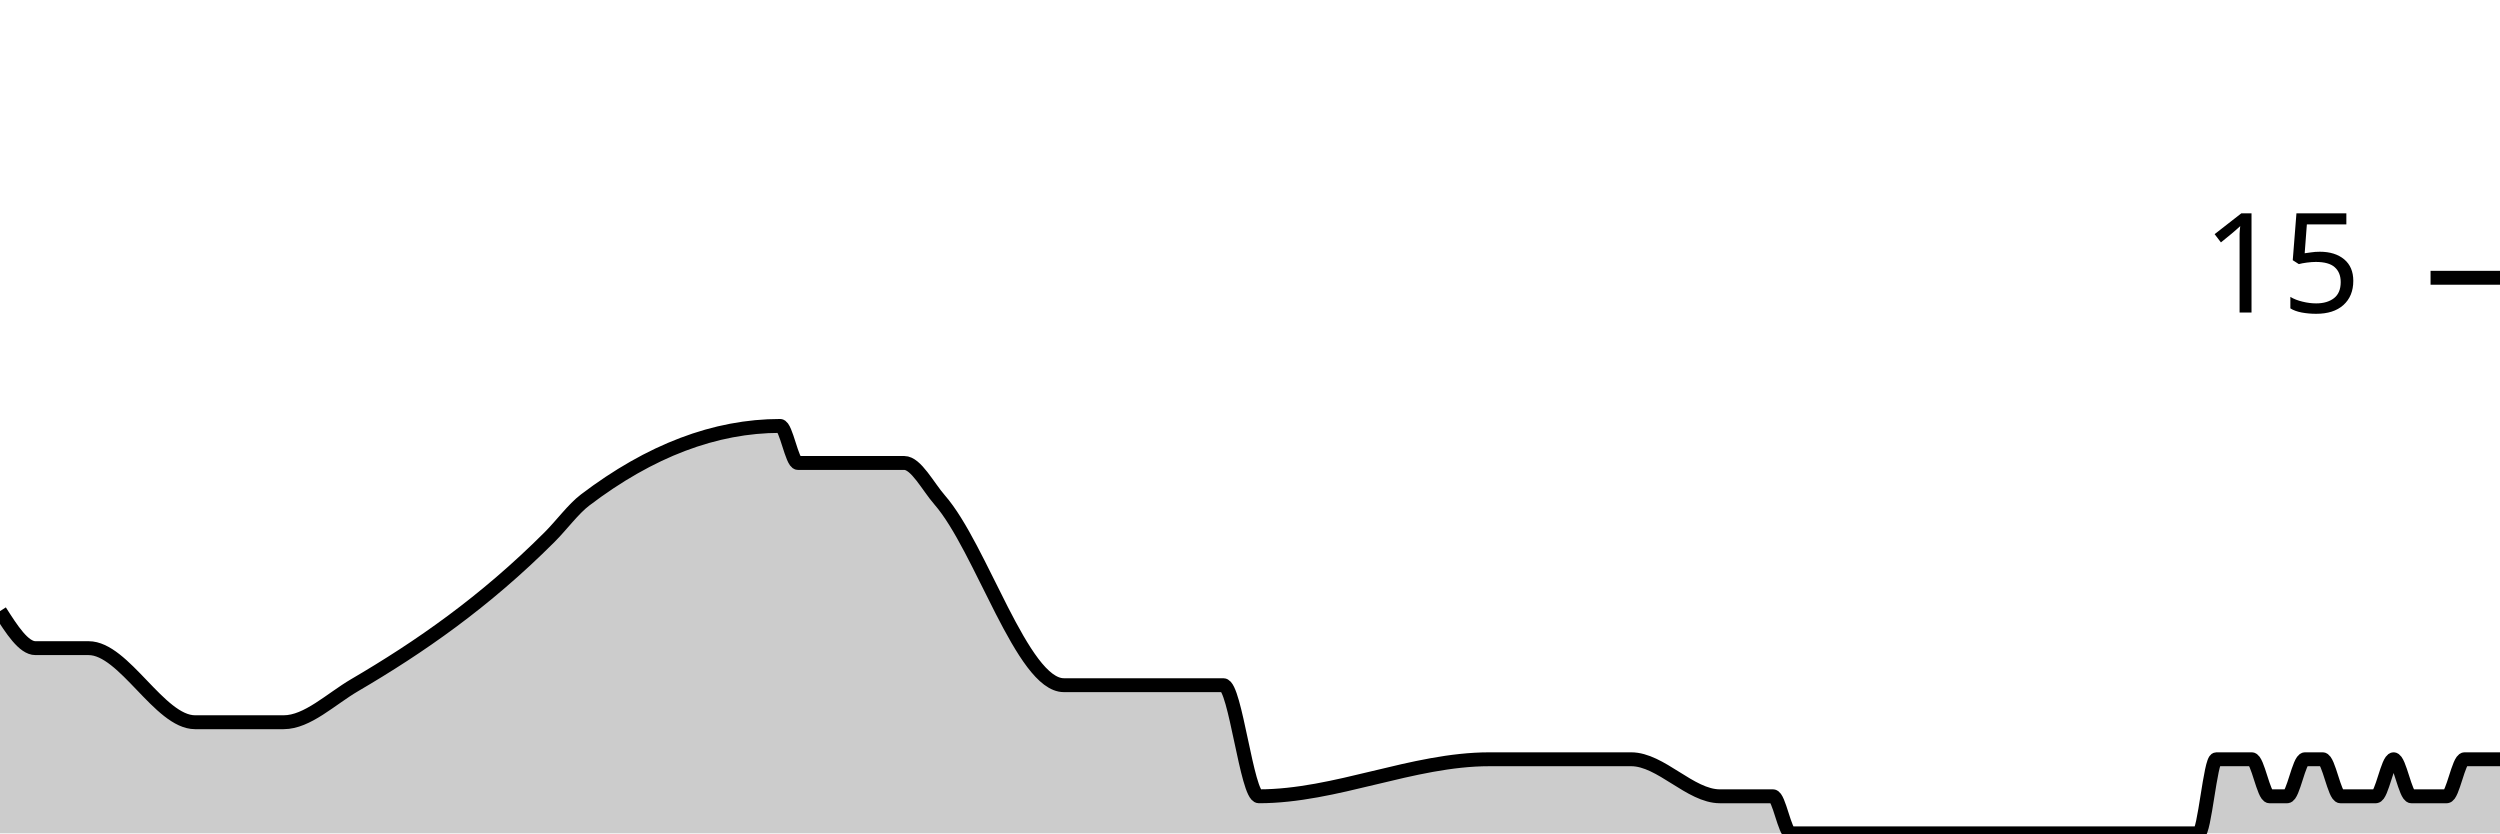
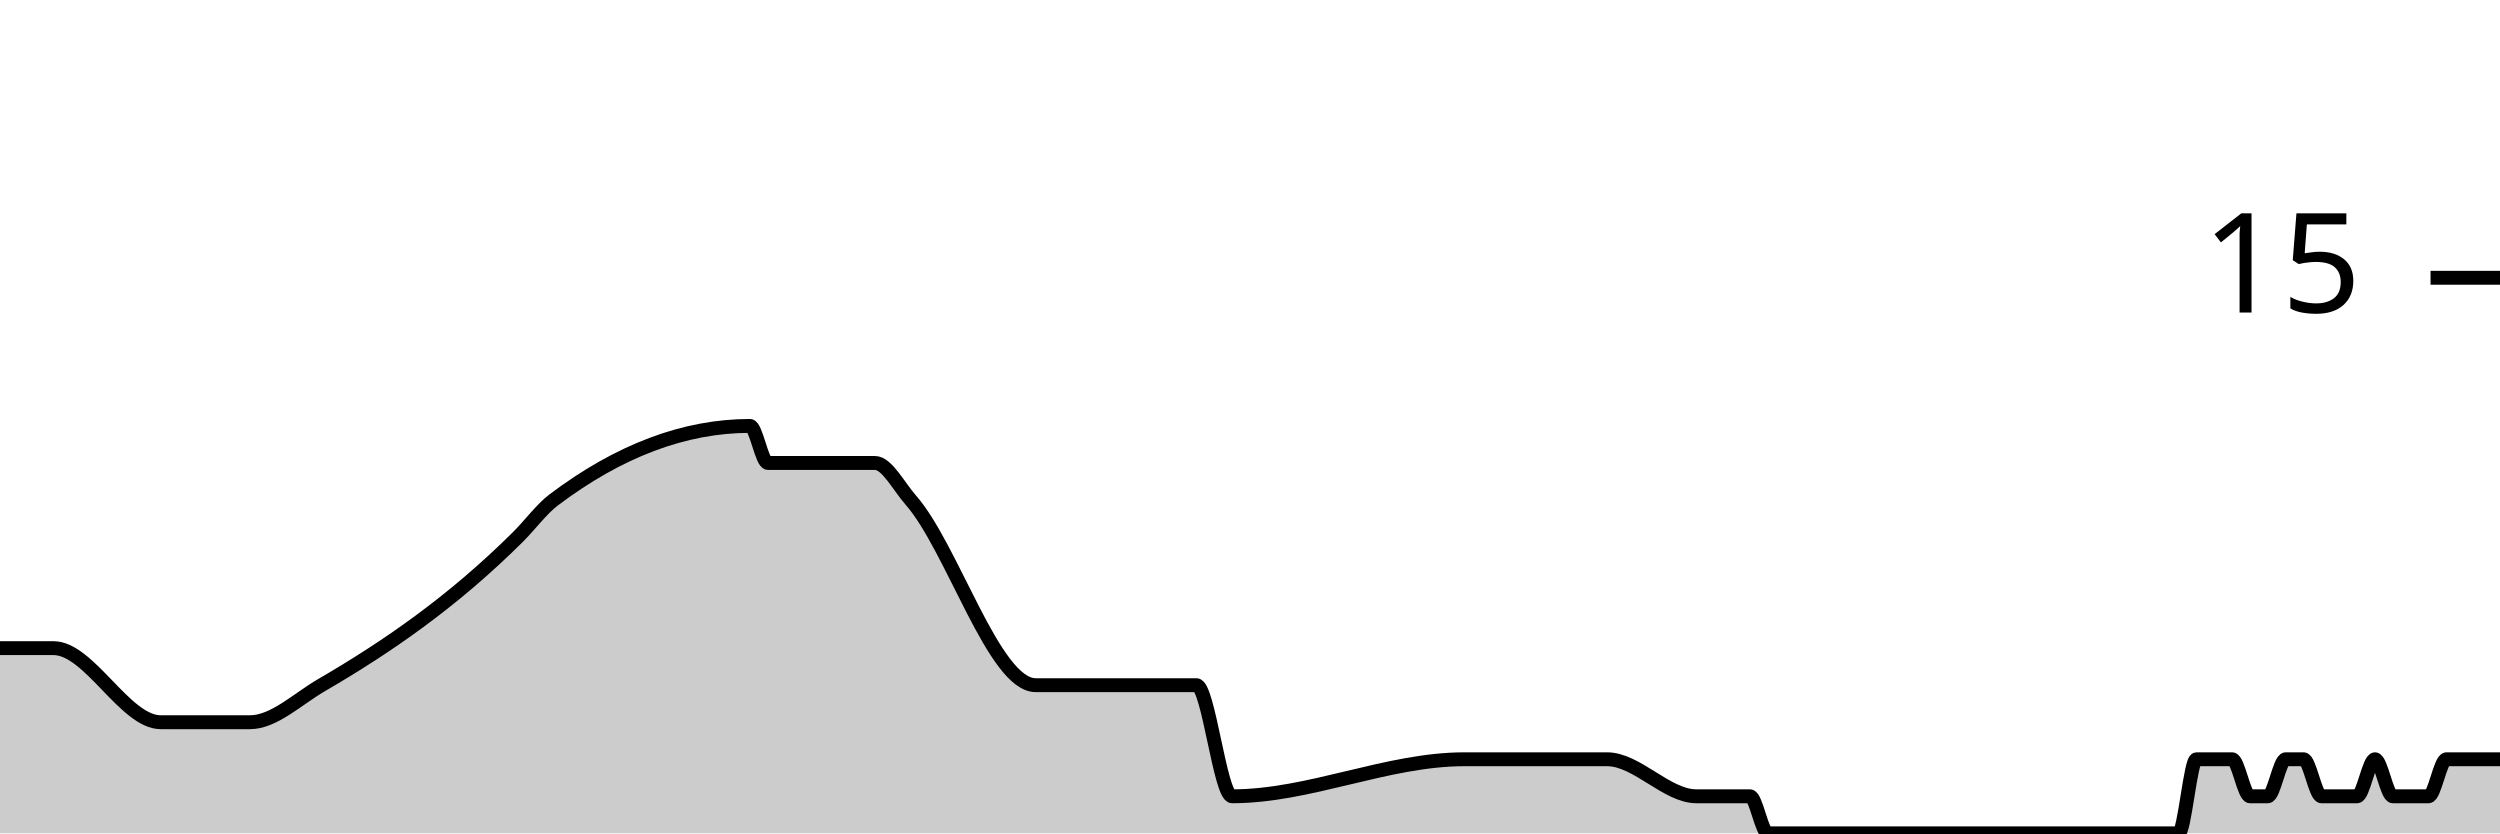
<svg xmlns="http://www.w3.org/2000/svg" viewBox="0 0 180 60">
  <g transform="translate(0,20)">
-     <path class="area" fill="rgba(0, 0, 0, 0.2)" d="M0,24C0.851,25.333,1.702,26.667,2.553,26.667C3.404,26.667,4.255,26.667,5.106,26.667C5.532,26.667,5.957,26.667,6.383,26.667C8.936,26.667,11.489,32,14.043,32C15.745,32,17.447,32,19.149,32C19.574,32,20,32,20.426,32C22.128,32,23.83,30.33,25.532,29.333C30.213,26.593,34.894,23.35,39.574,18.667C40.426,17.815,41.277,16.646,42.128,16C46.809,12.444,51.489,10.667,56.17,10.667C56.596,10.667,57.021,13.333,57.447,13.333C59.574,13.333,61.702,13.333,63.83,13.333C64.255,13.333,64.681,13.333,65.106,13.333C65.957,13.333,66.809,15.026,67.66,16C70.638,19.407,73.617,29.333,76.596,29.333C80.426,29.333,84.255,29.333,88.085,29.333C88.936,29.333,89.787,37.333,90.638,37.333C96.17,37.333,101.702,34.667,107.234,34.667C109.787,34.667,112.34,34.667,114.894,34.667C115.319,34.667,115.745,34.667,116.17,34.667C116.596,34.667,117.021,34.667,117.447,34.667C119.574,34.667,121.702,37.333,123.83,37.333C124.681,37.333,125.532,37.333,126.383,37.333C126.809,37.333,127.234,37.333,127.66,37.333C128.085,37.333,128.511,40,128.936,40C129.787,40,130.638,40,131.489,40C131.915,40,132.34,40,132.766,40C133.191,40,133.617,40,134.043,40C134.468,40,134.894,40,135.319,40C137.021,40,138.723,40,140.426,40C141.277,40,142.128,40,142.979,40C143.404,40,143.83,40,144.255,40C144.681,40,145.106,40,145.532,40C145.957,40,146.383,40,146.809,40C147.234,40,147.66,40,148.085,40C148.511,40,148.936,40,149.362,40C150.213,40,151.064,40,151.915,40C152.34,40,152.766,40,153.191,40C153.617,40,154.043,40,154.468,40C154.894,40,155.319,40,155.745,40C156.17,40,156.596,40,157.021,40C157.447,40,157.872,40,158.298,40C158.723,40,159.149,34.667,159.574,34.667C160,34.667,160.426,34.667,160.851,34.667C161.277,34.667,161.702,34.667,162.128,34.667C162.553,34.667,162.979,37.333,163.404,37.333C163.83,37.333,164.255,37.333,164.681,37.333C165.106,37.333,165.532,34.667,165.957,34.667C166.383,34.667,166.809,34.667,167.234,34.667C167.66,34.667,168.085,37.333,168.511,37.333C168.936,37.333,169.362,37.333,169.787,37.333C170.213,37.333,170.638,37.333,171.064,37.333C171.489,37.333,171.915,34.667,172.34,34.667C172.766,34.667,173.191,37.333,173.617,37.333C174.043,37.333,174.468,37.333,174.894,37.333C175.319,37.333,175.745,37.333,176.17,37.333C176.596,37.333,177.021,34.667,177.447,34.667C177.872,34.667,178.298,34.667,178.723,34.667C179.149,34.667,179.574,34.667,180,34.667L180,40C179.574,40,179.149,40,178.723,40C178.298,40,177.872,40,177.447,40C177.021,40,176.596,40,176.17,40C175.745,40,175.319,40,174.894,40C174.468,40,174.043,40,173.617,40C173.191,40,172.766,40,172.34,40C171.915,40,171.489,40,171.064,40C170.638,40,170.213,40,169.787,40C169.362,40,168.936,40,168.511,40C168.085,40,167.66,40,167.234,40C166.809,40,166.383,40,165.957,40C165.532,40,165.106,40,164.681,40C164.255,40,163.83,40,163.404,40C162.979,40,162.553,40,162.128,40C161.702,40,161.277,40,160.851,40C160.426,40,160,40,159.574,40C159.149,40,158.723,40,158.298,40C157.872,40,157.447,40,157.021,40C156.596,40,156.17,40,155.745,40C155.319,40,154.894,40,154.468,40C154.043,40,153.617,40,153.191,40C152.766,40,152.34,40,151.915,40C151.064,40,150.213,40,149.362,40C148.936,40,148.511,40,148.085,40C147.66,40,147.234,40,146.809,40C146.383,40,145.957,40,145.532,40C145.106,40,144.681,40,144.255,40C143.83,40,143.404,40,142.979,40C142.128,40,141.277,40,140.426,40C138.723,40,137.021,40,135.319,40C134.894,40,134.468,40,134.043,40C133.617,40,133.191,40,132.766,40C132.34,40,131.915,40,131.489,40C130.638,40,129.787,40,128.936,40C128.511,40,128.085,40,127.66,40C127.234,40,126.809,40,126.383,40C125.532,40,124.681,40,123.83,40C121.702,40,119.574,40,117.447,40C117.021,40,116.596,40,116.17,40C115.745,40,115.319,40,114.894,40C112.34,40,109.787,40,107.234,40C101.702,40,96.17,40,90.638,40C89.787,40,88.936,40,88.085,40C84.255,40,80.426,40,76.596,40C73.617,40,70.638,40,67.66,40C66.809,40,65.957,40,65.106,40C64.681,40,64.255,40,63.83,40C61.702,40,59.574,40,57.447,40C57.021,40,56.596,40,56.17,40C51.489,40,46.809,40,42.128,40C41.277,40,40.426,40,39.574,40C34.894,40,30.213,40,25.532,40C23.83,40,22.128,40,20.426,40C20,40,19.574,40,19.149,40C17.447,40,15.745,40,14.043,40C11.489,40,8.936,40,6.383,40C5.957,40,5.532,40,5.106,40C4.255,40,3.404,40,2.553,40C1.702,40,0.851,40,0,40Z" />
-     <path class="line" stroke="black" fill="none" d="M0,24C0.851,25.333,1.702,26.667,2.553,26.667C3.404,26.667,4.255,26.667,5.106,26.667C5.532,26.667,5.957,26.667,6.383,26.667C8.936,26.667,11.489,32,14.043,32C15.745,32,17.447,32,19.149,32C19.574,32,20,32,20.426,32C22.128,32,23.83,30.33,25.532,29.333C30.213,26.593,34.894,23.35,39.574,18.667C40.426,17.815,41.277,16.646,42.128,16C46.809,12.444,51.489,10.667,56.17,10.667C56.596,10.667,57.021,13.333,57.447,13.333C59.574,13.333,61.702,13.333,63.83,13.333C64.255,13.333,64.681,13.333,65.106,13.333C65.957,13.333,66.809,15.026,67.66,16C70.638,19.407,73.617,29.333,76.596,29.333C80.426,29.333,84.255,29.333,88.085,29.333C88.936,29.333,89.787,37.333,90.638,37.333C96.17,37.333,101.702,34.667,107.234,34.667C109.787,34.667,112.34,34.667,114.894,34.667C115.319,34.667,115.745,34.667,116.17,34.667C116.596,34.667,117.021,34.667,117.447,34.667C119.574,34.667,121.702,37.333,123.83,37.333C124.681,37.333,125.532,37.333,126.383,37.333C126.809,37.333,127.234,37.333,127.66,37.333C128.085,37.333,128.511,40,128.936,40C129.787,40,130.638,40,131.489,40C131.915,40,132.34,40,132.766,40C133.191,40,133.617,40,134.043,40C134.468,40,134.894,40,135.319,40C137.021,40,138.723,40,140.426,40C141.277,40,142.128,40,142.979,40C143.404,40,143.83,40,144.255,40C144.681,40,145.106,40,145.532,40C145.957,40,146.383,40,146.809,40C147.234,40,147.66,40,148.085,40C148.511,40,148.936,40,149.362,40C150.213,40,151.064,40,151.915,40C152.34,40,152.766,40,153.191,40C153.617,40,154.043,40,154.468,40C154.894,40,155.319,40,155.745,40C156.17,40,156.596,40,157.021,40C157.447,40,157.872,40,158.298,40C158.723,40,159.149,34.667,159.574,34.667C160,34.667,160.426,34.667,160.851,34.667C161.277,34.667,161.702,34.667,162.128,34.667C162.553,34.667,162.979,37.333,163.404,37.333C163.83,37.333,164.255,37.333,164.681,37.333C165.106,37.333,165.532,34.667,165.957,34.667C166.383,34.667,166.809,34.667,167.234,34.667C167.66,34.667,168.085,37.333,168.511,37.333C168.936,37.333,169.362,37.333,169.787,37.333C170.213,37.333,170.638,37.333,171.064,37.333C171.489,37.333,171.915,34.667,172.34,34.667C172.766,34.667,173.191,37.333,173.617,37.333C174.043,37.333,174.468,37.333,174.894,37.333C175.319,37.333,175.745,37.333,176.17,37.333C176.596,37.333,177.021,34.667,177.447,34.667C177.872,34.667,178.298,34.667,178.723,34.667C179.149,34.667,179.574,34.667,180,34.667" />
+     <path class="area" fill="rgba(0, 0, 0, 0.2)" d="M0,26.667C0.857,26.667,1.714,26.667,2.571,26.667C3,26.667,3.429,26.667,3.857,26.667C6.429,26.667,9,32,11.571,32C13.286,32,15,32,16.714,32C17.143,32,17.571,32,18,32C19.714,32,21.429,30.33,23.143,29.333C27.857,26.593,32.571,23.35,37.286,18.667C38.143,17.815,39,16.646,39.857,16C44.571,12.444,49.286,10.667,54,10.667C54.429,10.667,54.857,13.333,55.286,13.333C57.429,13.333,59.571,13.333,61.714,13.333C62.143,13.333,62.571,13.333,63,13.333C63.857,13.333,64.714,15.026,65.571,16C68.571,19.407,71.571,29.333,74.571,29.333C78.429,29.333,82.286,29.333,86.143,29.333C87,29.333,87.857,37.333,88.714,37.333C94.286,37.333,99.857,34.667,105.429,34.667C108,34.667,110.571,34.667,113.143,34.667C113.571,34.667,114,34.667,114.429,34.667C114.857,34.667,115.286,34.667,115.714,34.667C117.857,34.667,120,37.333,122.143,37.333C123,37.333,123.857,37.333,124.714,37.333C125.143,37.333,125.571,37.333,126,37.333C126.429,37.333,126.857,40,127.286,40C128.143,40,129,40,129.857,40C130.286,40,130.714,40,131.143,40C131.571,40,132,40,132.429,40C132.857,40,133.286,40,133.714,40C135.429,40,137.143,40,138.857,40C139.714,40,140.571,40,141.429,40C141.857,40,142.286,40,142.714,40C143.143,40,143.571,40,144,40C144.429,40,144.857,40,145.286,40C145.714,40,146.143,40,146.571,40C147,40,147.429,40,147.857,40C148.714,40,149.571,40,150.429,40C150.857,40,151.286,40,151.714,40C152.143,40,152.571,40,153,40C153.429,40,153.857,40,154.286,40C154.714,40,155.143,40,155.571,40C156,40,156.429,40,156.857,40C157.286,40,157.714,34.667,158.143,34.667C158.571,34.667,159,34.667,159.429,34.667C159.857,34.667,160.286,34.667,160.714,34.667C161.143,34.667,161.571,37.333,162,37.333C162.429,37.333,162.857,37.333,163.286,37.333C163.714,37.333,164.143,34.667,164.571,34.667C165,34.667,165.429,34.667,165.857,34.667C166.286,34.667,166.714,37.333,167.143,37.333C167.571,37.333,168,37.333,168.429,37.333C168.857,37.333,169.286,37.333,169.714,37.333C170.143,37.333,170.571,34.667,171,34.667C171.429,34.667,171.857,37.333,172.286,37.333C172.714,37.333,173.143,37.333,173.571,37.333C174,37.333,174.429,37.333,174.857,37.333C175.286,37.333,175.714,34.667,176.143,34.667C176.571,34.667,177,34.667,177.429,34.667C177.857,34.667,178.286,34.667,178.714,34.667C179.143,34.667,179.571,34.667,180,34.667L180,40C179.571,40,179.143,40,178.714,40C178.286,40,177.857,40,177.429,40C177,40,176.571,40,176.143,40C175.714,40,175.286,40,174.857,40C174.429,40,174,40,173.571,40C173.143,40,172.714,40,172.286,40C171.857,40,171.429,40,171,40C170.571,40,170.143,40,169.714,40C169.286,40,168.857,40,168.429,40C168,40,167.571,40,167.143,40C166.714,40,166.286,40,165.857,40C165.429,40,165,40,164.571,40C164.143,40,163.714,40,163.286,40C162.857,40,162.429,40,162,40C161.571,40,161.143,40,160.714,40C160.286,40,159.857,40,159.429,40C159,40,158.571,40,158.143,40C157.714,40,157.286,40,156.857,40C156.429,40,156,40,155.571,40C155.143,40,154.714,40,154.286,40C153.857,40,153.429,40,153,40C152.571,40,152.143,40,151.714,40C151.286,40,150.857,40,150.429,40C149.571,40,148.714,40,147.857,40C147.429,40,147,40,146.571,40C146.143,40,145.714,40,145.286,40C144.857,40,144.429,40,144,40C143.571,40,143.143,40,142.714,40C142.286,40,141.857,40,141.429,40C140.571,40,139.714,40,138.857,40C137.143,40,135.429,40,133.714,40C133.286,40,132.857,40,132.429,40C132,40,131.571,40,131.143,40C130.714,40,130.286,40,129.857,40C129,40,128.143,40,127.286,40C126.857,40,126.429,40,126,40C125.571,40,125.143,40,124.714,40C123.857,40,123,40,122.143,40C120,40,117.857,40,115.714,40C115.286,40,114.857,40,114.429,40C114,40,113.571,40,113.143,40C110.571,40,108,40,105.429,40C99.857,40,94.286,40,88.714,40C87.857,40,87,40,86.143,40C82.286,40,78.429,40,74.571,40C71.571,40,68.571,40,65.571,40C64.714,40,63.857,40,63,40C62.571,40,62.143,40,61.714,40C59.571,40,57.429,40,55.286,40C54.857,40,54.429,40,54,40C49.286,40,44.571,40,39.857,40C39,40,38.143,40,37.286,40C32.571,40,27.857,40,23.143,40C21.429,40,19.714,40,18,40C17.571,40,17.143,40,16.714,40C15,40,13.286,40,11.571,40C9,40,6.429,40,3.857,40C3.429,40,3,40,2.571,40C1.714,40,0.857,40,0,40Z" />
+     <path class="line" stroke="black" fill="none" d="M0,26.667C0.857,26.667,1.714,26.667,2.571,26.667C3,26.667,3.429,26.667,3.857,26.667C6.429,26.667,9,32,11.571,32C13.286,32,15,32,16.714,32C17.143,32,17.571,32,18,32C19.714,32,21.429,30.33,23.143,29.333C27.857,26.593,32.571,23.35,37.286,18.667C38.143,17.815,39,16.646,39.857,16C44.571,12.444,49.286,10.667,54,10.667C54.429,10.667,54.857,13.333,55.286,13.333C57.429,13.333,59.571,13.333,61.714,13.333C62.143,13.333,62.571,13.333,63,13.333C63.857,13.333,64.714,15.026,65.571,16C68.571,19.407,71.571,29.333,74.571,29.333C78.429,29.333,82.286,29.333,86.143,29.333C87,29.333,87.857,37.333,88.714,37.333C94.286,37.333,99.857,34.667,105.429,34.667C108,34.667,110.571,34.667,113.143,34.667C113.571,34.667,114,34.667,114.429,34.667C114.857,34.667,115.286,34.667,115.714,34.667C117.857,34.667,120,37.333,122.143,37.333C123,37.333,123.857,37.333,124.714,37.333C125.143,37.333,125.571,37.333,126,37.333C126.429,37.333,126.857,40,127.286,40C128.143,40,129,40,129.857,40C130.286,40,130.714,40,131.143,40C131.571,40,132,40,132.429,40C132.857,40,133.286,40,133.714,40C135.429,40,137.143,40,138.857,40C139.714,40,140.571,40,141.429,40C141.857,40,142.286,40,142.714,40C143.143,40,143.571,40,144,40C144.429,40,144.857,40,145.286,40C145.714,40,146.143,40,146.571,40C147,40,147.429,40,147.857,40C148.714,40,149.571,40,150.429,40C150.857,40,151.286,40,151.714,40C152.143,40,152.571,40,153,40C153.429,40,153.857,40,154.286,40C154.714,40,155.143,40,155.571,40C156,40,156.429,40,156.857,40C157.286,40,157.714,34.667,158.143,34.667C158.571,34.667,159,34.667,159.429,34.667C159.857,34.667,160.286,34.667,160.714,34.667C161.143,34.667,161.571,37.333,162,37.333C162.429,37.333,162.857,37.333,163.286,37.333C163.714,37.333,164.143,34.667,164.571,34.667C165,34.667,165.429,34.667,165.857,34.667C166.286,34.667,166.714,37.333,167.143,37.333C167.571,37.333,168,37.333,168.429,37.333C168.857,37.333,169.286,37.333,169.714,37.333C170.143,37.333,170.571,34.667,171,34.667C171.429,34.667,171.857,37.333,172.286,37.333C172.714,37.333,173.143,37.333,173.571,37.333C174,37.333,174.429,37.333,174.857,37.333C175.286,37.333,175.714,34.667,176.143,34.667C176.571,34.667,177,34.667,177.429,34.667C177.857,34.667,178.286,34.667,178.714,34.667C179.143,34.667,179.571,34.667,180,34.667" />
    <path class="axis-ceiling" stroke-width="1" stroke="black" fill="none" d="M175,0L180,0" />
    <text class="axis-ceiling-label" font-family="sans-serif" text-anchor="end" font-size="10px" x="170" y="2.5">15</text>
  </g>
</svg>
